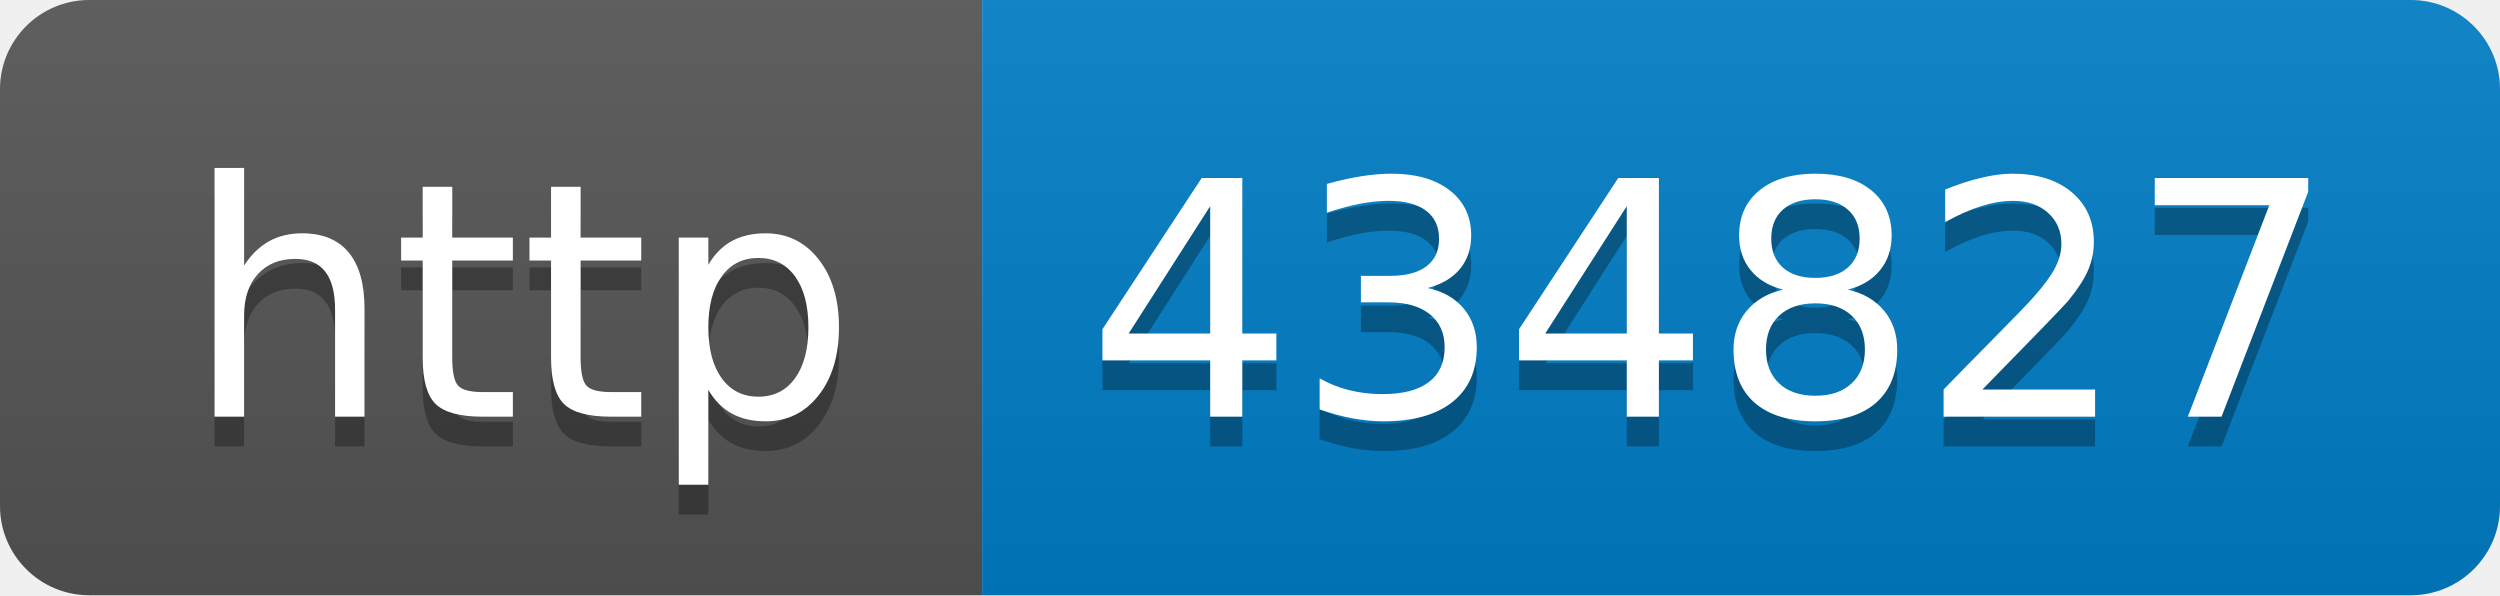
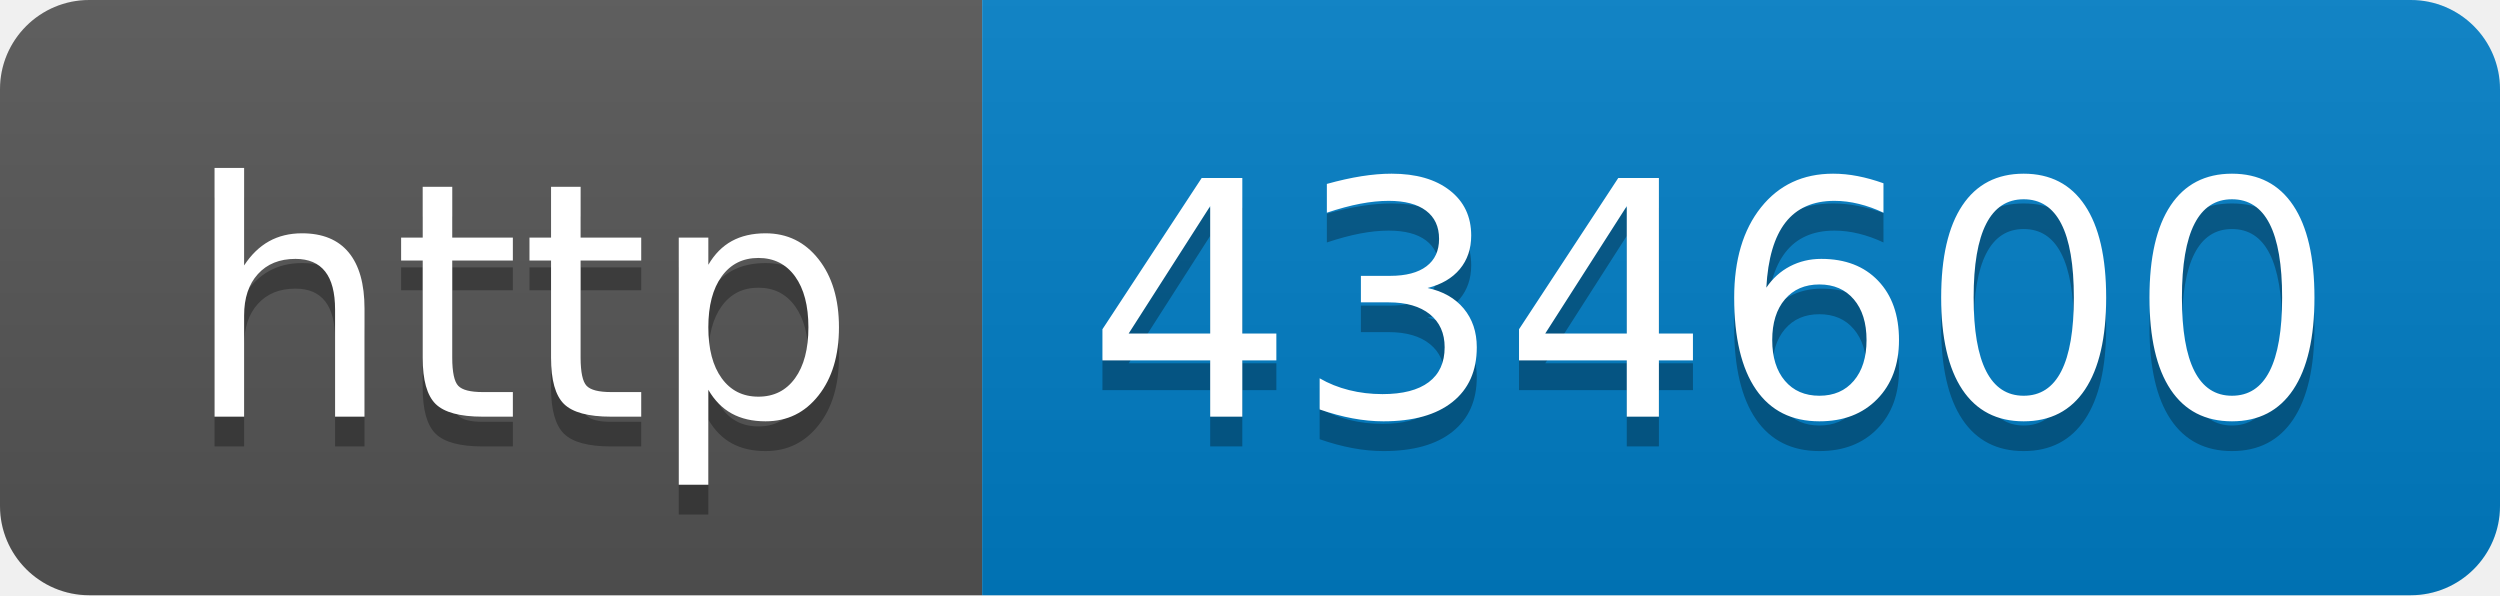
- <svg xmlns="http://www.w3.org/2000/svg" width="84" height="20" role="img" aria-label="http: 434827">
+ <svg xmlns="http://www.w3.org/2000/svg" width="84" height="20" role="img" aria-label="http: 434600">
  <linearGradient id="s" x2="0" y2="100%">
    <stop offset="0" stop-color="#bbb" stop-opacity=".1" />
    <stop offset="1" stop-opacity=".1" />
  </linearGradient>
  <clipPath id="r">
    <rect width="84" height="20" rx="3" fill="#fff" />
  </clipPath>
  <g clip-path="url(#r)">
    <rect width="33" height="20" fill="#555" />
    <rect x="33" width="51" height="20" fill="#007ec6" />
    <rect width="84" height="20" fill="url(#s)" />
  </g>
  <g fill="#fff" text-anchor="middle" font-family="Verdana,Geneva,DejaVu Sans,sans-serif" text-rendering="geometricPrecision" font-size="110">
    <text aria-hidden="true" x="175" y="150" fill="#010101" fill-opacity=".3" transform="scale(.1)" textLength="230">http</text>
    <text x="175" y="140" transform="scale(.1)" fill="#fff" textLength="230">http</text>
-     <text aria-hidden="true" x="575" y="150" fill="#010101" fill-opacity=".3" transform="scale(.1)" textLength="410">434827</text>
-     <text x="575" y="140" transform="scale(.1)" fill="#fff" textLength="410">434827</text>
+     <text aria-hidden="true" x="575" y="150" fill="#010101" fill-opacity=".3" transform="scale(.1)" textLength="410">434600</text>
+     <text x="575" y="140" transform="scale(.1)" fill="#fff" textLength="410">434600</text>
  </g>
</svg>
